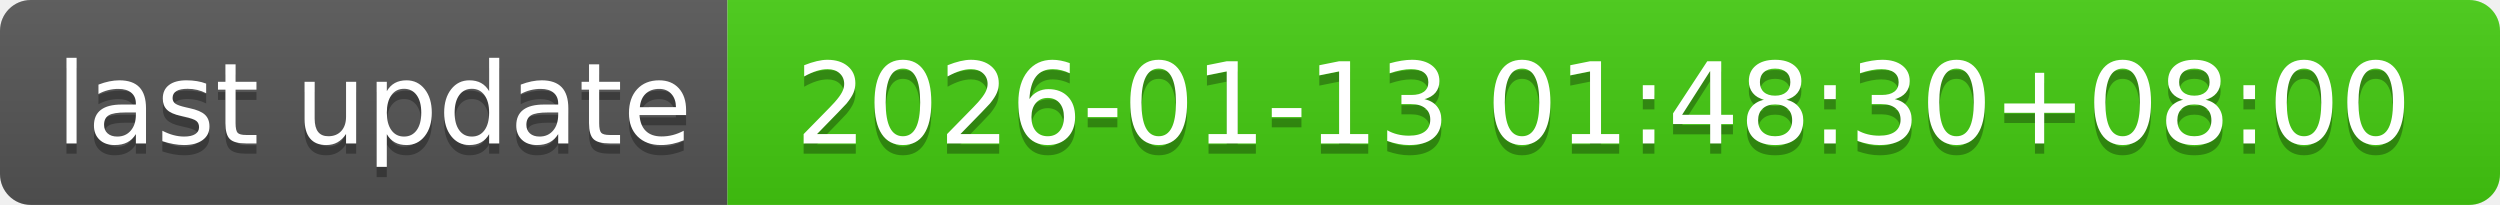
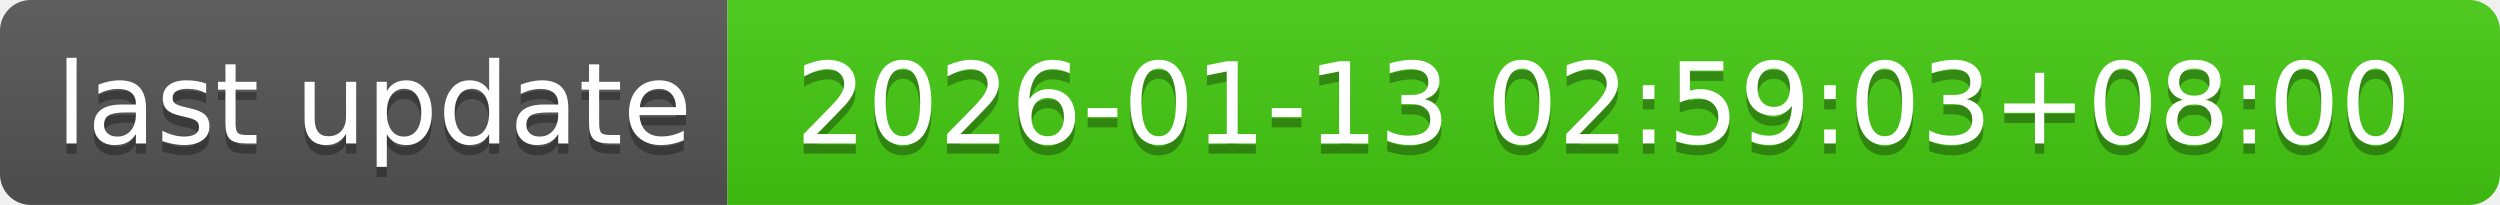
- <svg xmlns="http://www.w3.org/2000/svg" width="244" height="20" role="img" aria-label="last update: 2026-01-13 01:48:30+08:00">
+ <svg xmlns="http://www.w3.org/2000/svg" width="244" height="20" role="img" aria-label="last update: 2026-01-13 02:59:03+08:00">
  <linearGradient id="s" x2="0" y2="100%">
    <stop offset="0" stop-color="#bbb" stop-opacity=".1" />
    <stop offset="1" stop-opacity=".1" />
  </linearGradient>
  <clipPath id="r">
    <rect width="244" height="20" rx="3" fill="#fff" />
  </clipPath>
  <g clip-path="url(#r)">
    <rect width="71" height="20" fill="#555" />
    <rect x="71" width="173" height="20" fill="#4c1" />
    <rect width="244" height="20" fill="url(#s)" />
  </g>
  <g fill="#fff" text-anchor="middle" font-family="Verdana,Geneva,DejaVu Sans,sans-serif" text-rendering="geometricPrecision" font-size="110">
    <text aria-hidden="true" x="365" y="150" fill="#010101" fill-opacity=".3" transform="scale(.1)" textLength="610">last update</text>
    <text x="365" y="140" transform="scale(.1)" fill="#fff" textLength="610">last update</text>
-     <text aria-hidden="true" x="1565" y="150" fill="#010101" fill-opacity=".3" transform="scale(.1)" textLength="1630">2026-01-13 01:48:30+08:00</text>
-     <text x="1565" y="140" transform="scale(.1)" fill="#fff" textLength="1630">2026-01-13 01:48:30+08:00</text>
+     <text aria-hidden="true" x="1565" y="150" fill="#010101" fill-opacity=".3" transform="scale(.1)" textLength="1630">2026-01-13 02:59:03+08:00</text>
+     <text x="1565" y="140" transform="scale(.1)" fill="#fff" textLength="1630">2026-01-13 02:59:03+08:00</text>
  </g>
</svg>
